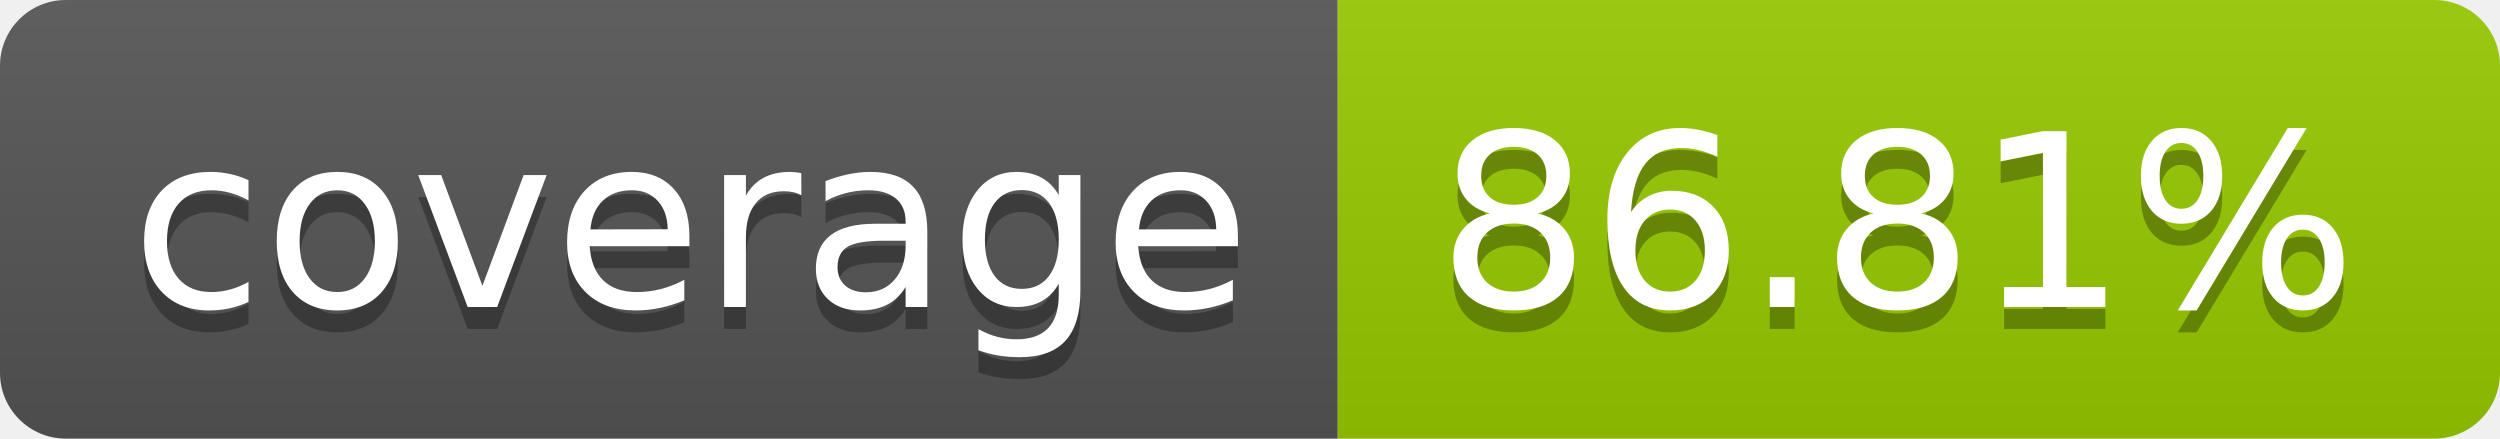
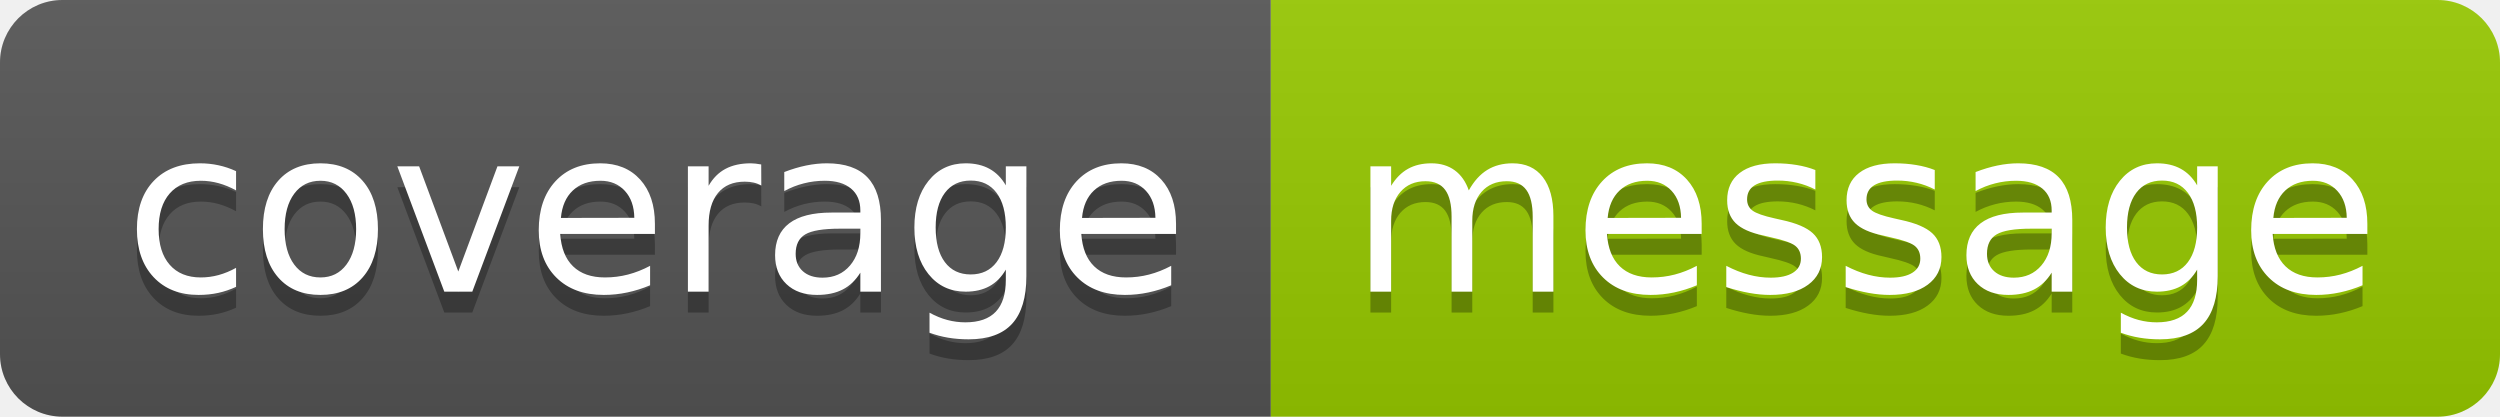
- <svg xmlns="http://www.w3.org/2000/svg" width="114" height="20" role="img" aria-label="coverage: 86.81%">
+ <svg xmlns="http://www.w3.org/2000/svg" width="120" height="20" role="img" aria-label="coverage: message">
  <linearGradient id="s" x2="0" y2="100%">
    <stop offset="0" stop-color="#bbb" stop-opacity=".1" />
    <stop offset="1" stop-opacity=".1" />
  </linearGradient>
  <clipPath id="r">
-     <rect width="114" height="20" rx="3" fill="#fff" />
+     <rect width="120" height="20" rx="3" fill="#fff" />
  </clipPath>
  <g clip-path="url(#r)">
    <rect width="61" height="20" fill="#555" />
-     <rect x="61" width="53" height="20" fill="#97ca00" />
-     <rect width="114" height="20" fill="url(#s)" />
+     <rect x="61" width="59" height="20" fill="#97ca00" />
+     <rect width="120" height="20" fill="url(#s)" />
  </g>
  <g fill="#fff" text-anchor="middle" font-family="Verdana,Geneva,DejaVu Sans,sans-serif" text-rendering="geometricPrecision" font-size="110">
    <text aria-hidden="true" x="315" y="150" fill="#010101" fill-opacity=".3" transform="scale(.1)" textLength="510">coverage</text>
    <text x="315" y="140" transform="scale(.1)" fill="#fff" textLength="510">coverage</text>
-     <text aria-hidden="true" x="865" y="150" fill="#010101" fill-opacity=".3" transform="scale(.1)" textLength="430">86.81%</text>
-     <text x="865" y="140" transform="scale(.1)" fill="#fff" textLength="430">86.81%</text>
+     <text aria-hidden="true" x="895" y="150" fill="#010101" fill-opacity=".3" transform="scale(.1)" textLength="490">message</text>
+     <text x="895" y="140" transform="scale(.1)" fill="#fff" textLength="490">message</text>
  </g>
</svg>
